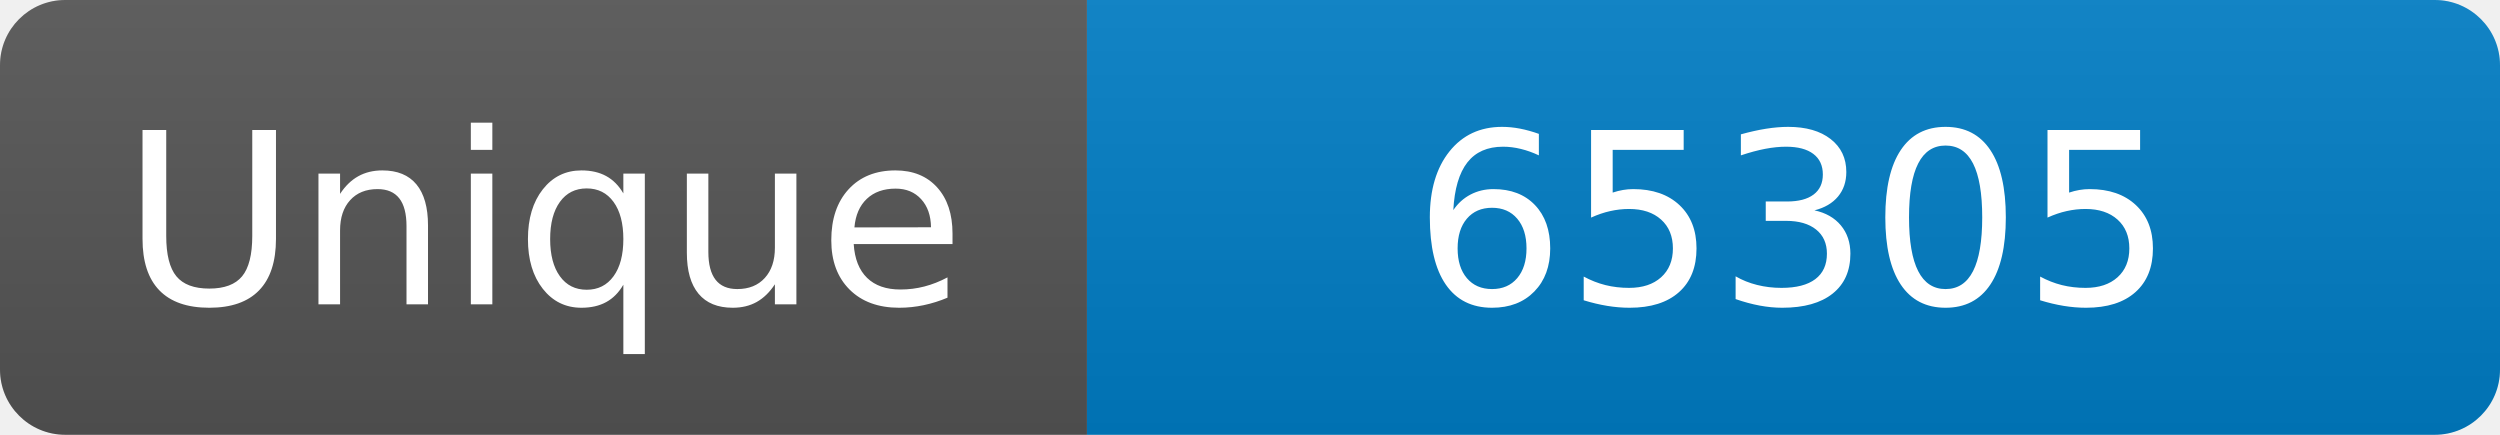
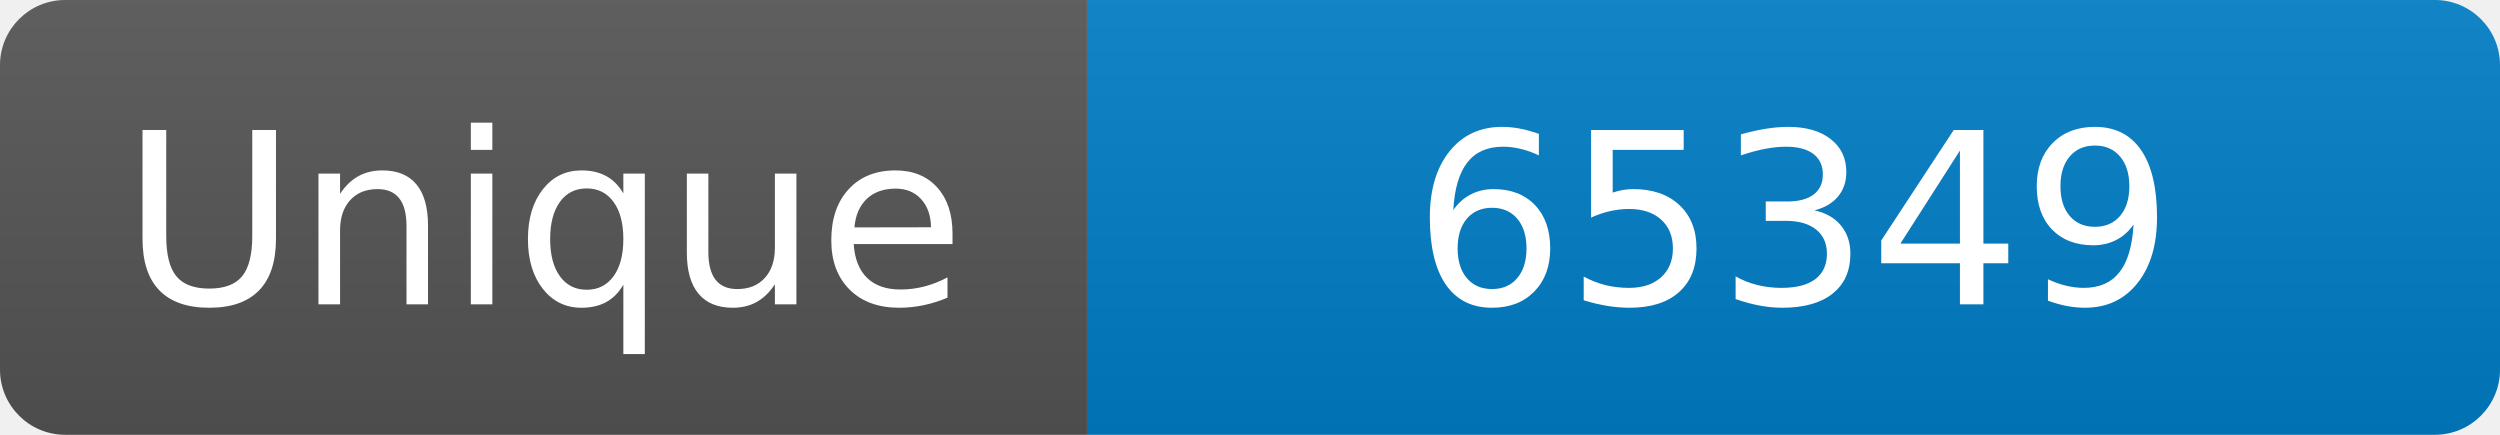
<svg xmlns="http://www.w3.org/2000/svg" width="115" height="20" role="img" aria-label="Maintained?: yes">
  <linearGradient id="s" x2="0" y2="100%">
    <stop offset="0" stop-color="#bbb" stop-opacity=".1" />
    <stop offset="1" stop-opacity=".1" />
  </linearGradient>
  <clipPath id="r">
    <rect width="115" height="20" rx="3" fill="#fff" />
  </clipPath>
  <g clip-path="url(#r)">
    <rect width="50" height="20" fill="#555" />
    <rect x="50" width="160" height="20" fill="#007ec6" />
    <rect width="115" height="20" fill="url(#s)" />
  </g>
  <g fill="#fff" text-anchor="middle" font-family="Verdana,Geneva,DejaVu Sans,sans-serif" font-size="110">
    <text x="250" y="140" transform="scale(.1)" fill="#fff">Unique</text>
-     <text x="825" y="140" transform="scale(.1)" fill="#fff">65305</text>
+     <text x="825" y="140" transform="scale(.1)" fill="#fff">65349</text>
  </g>
</svg>
